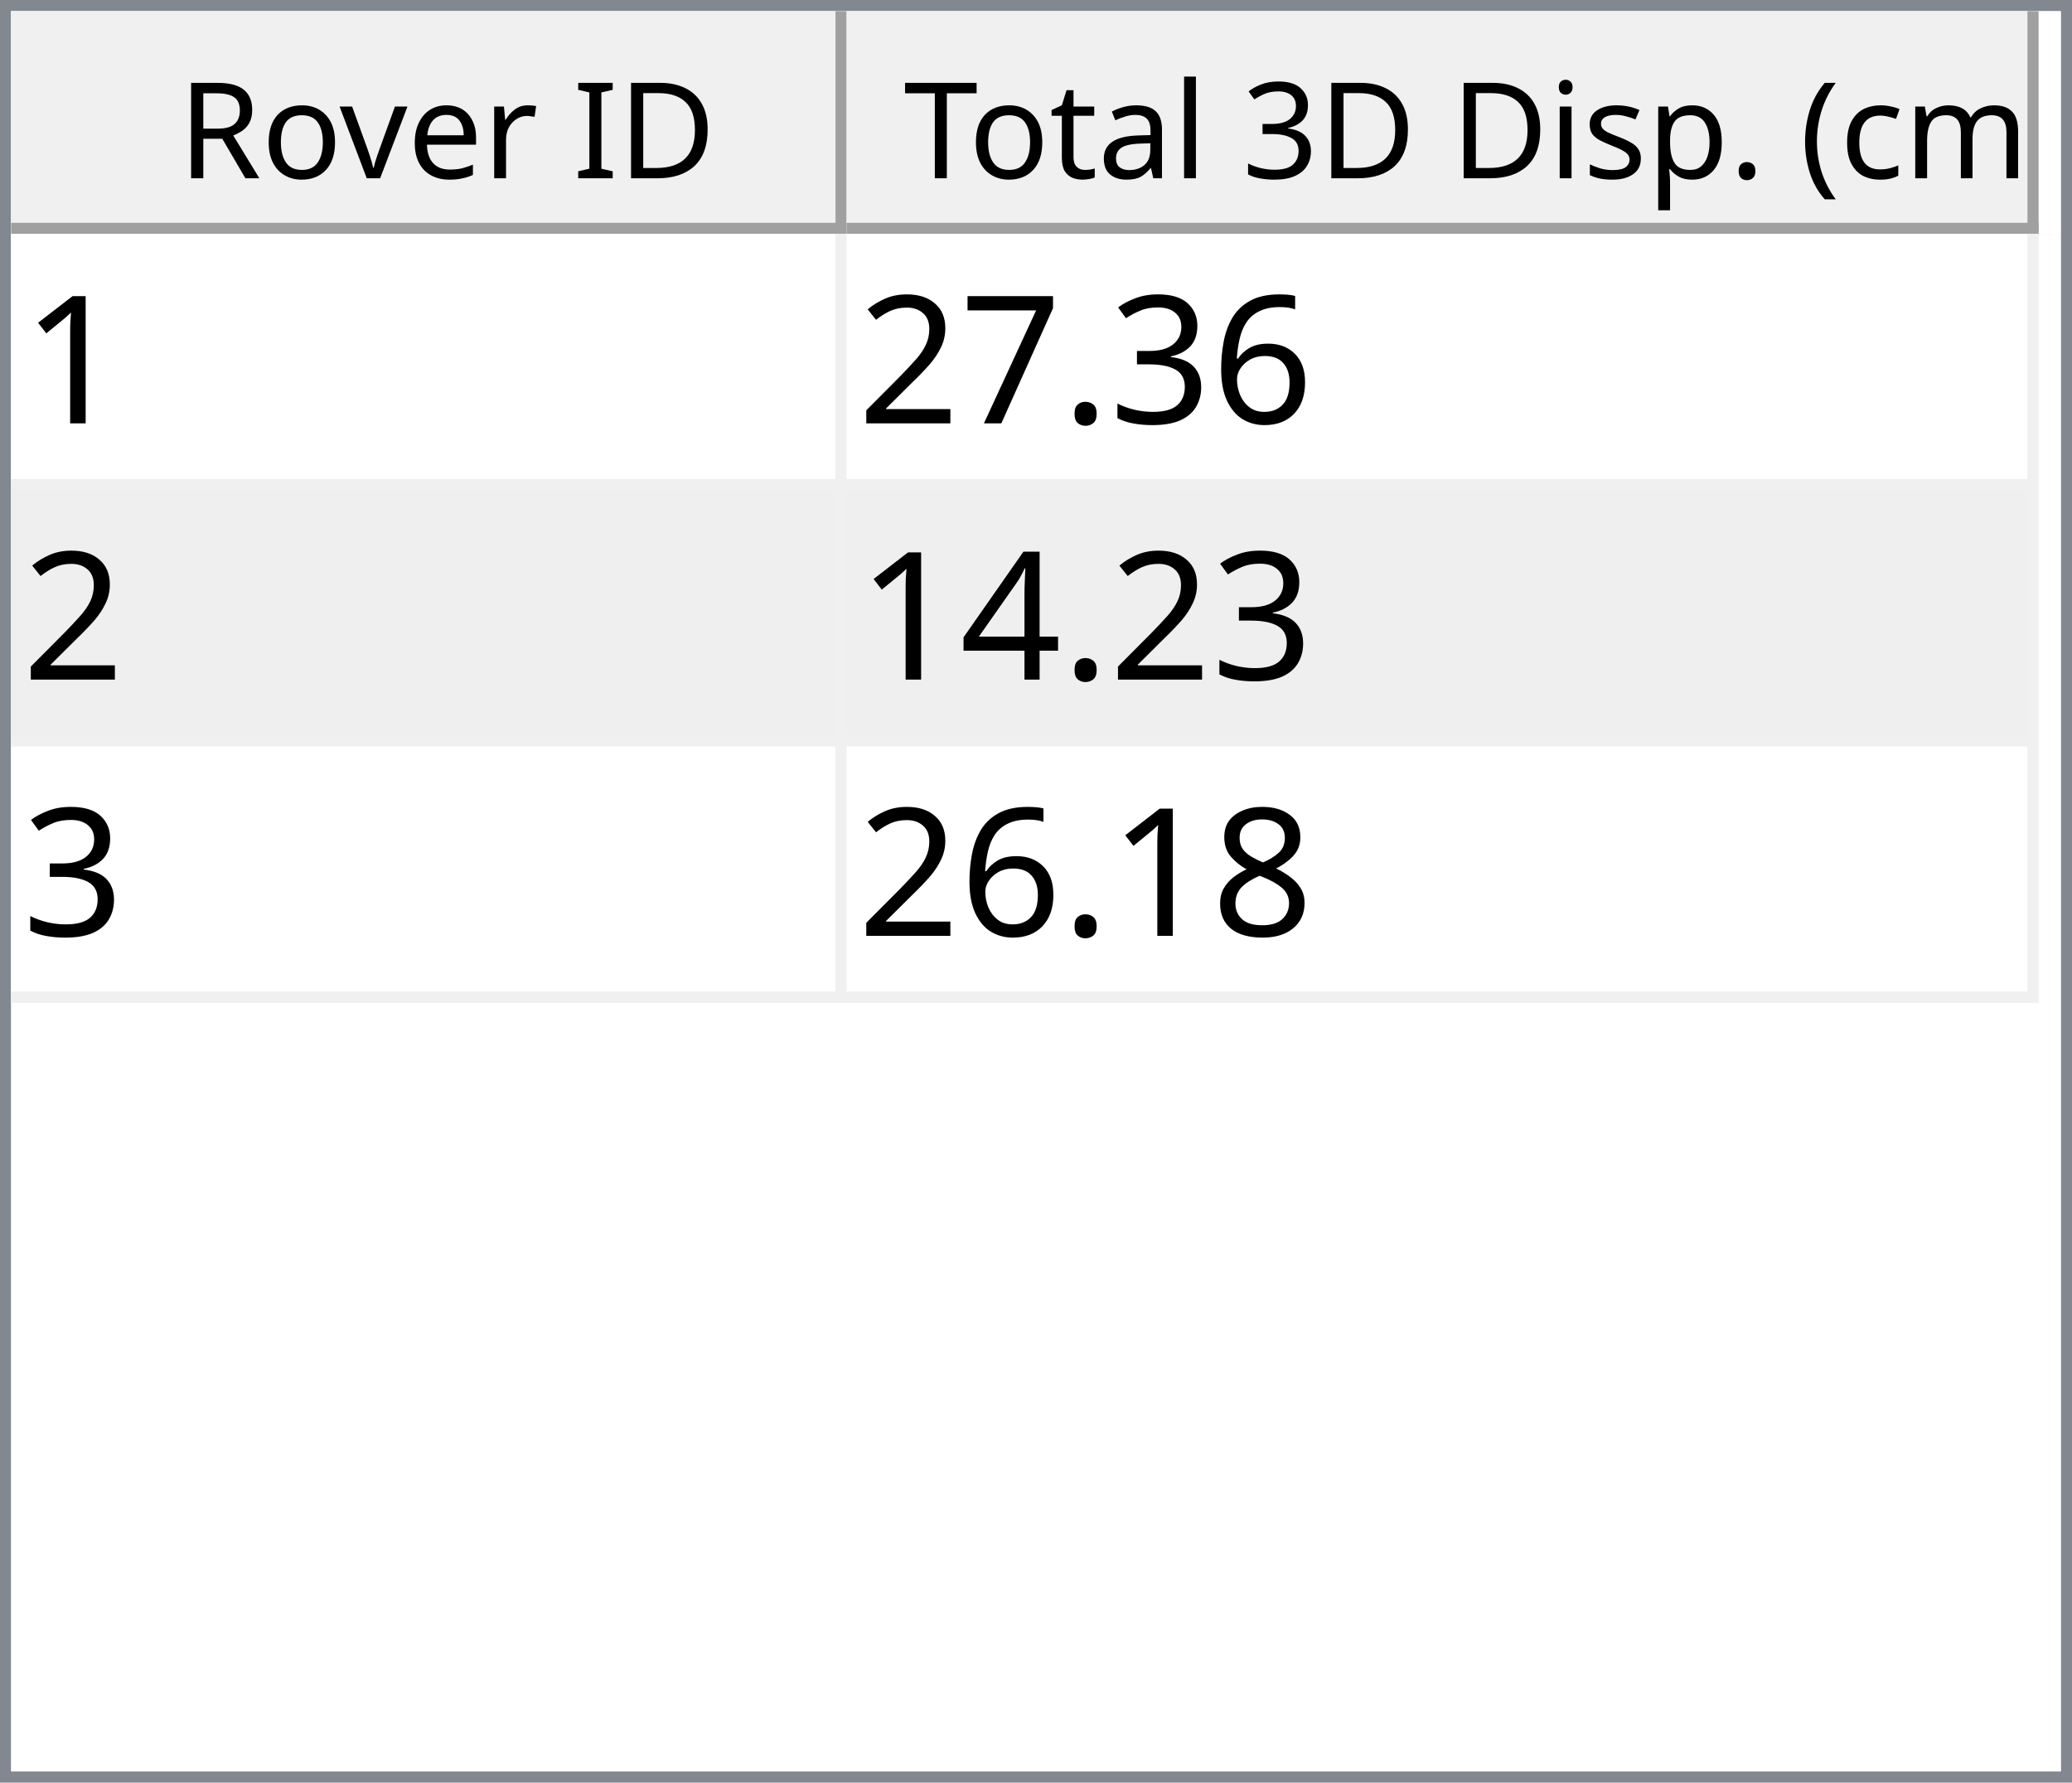
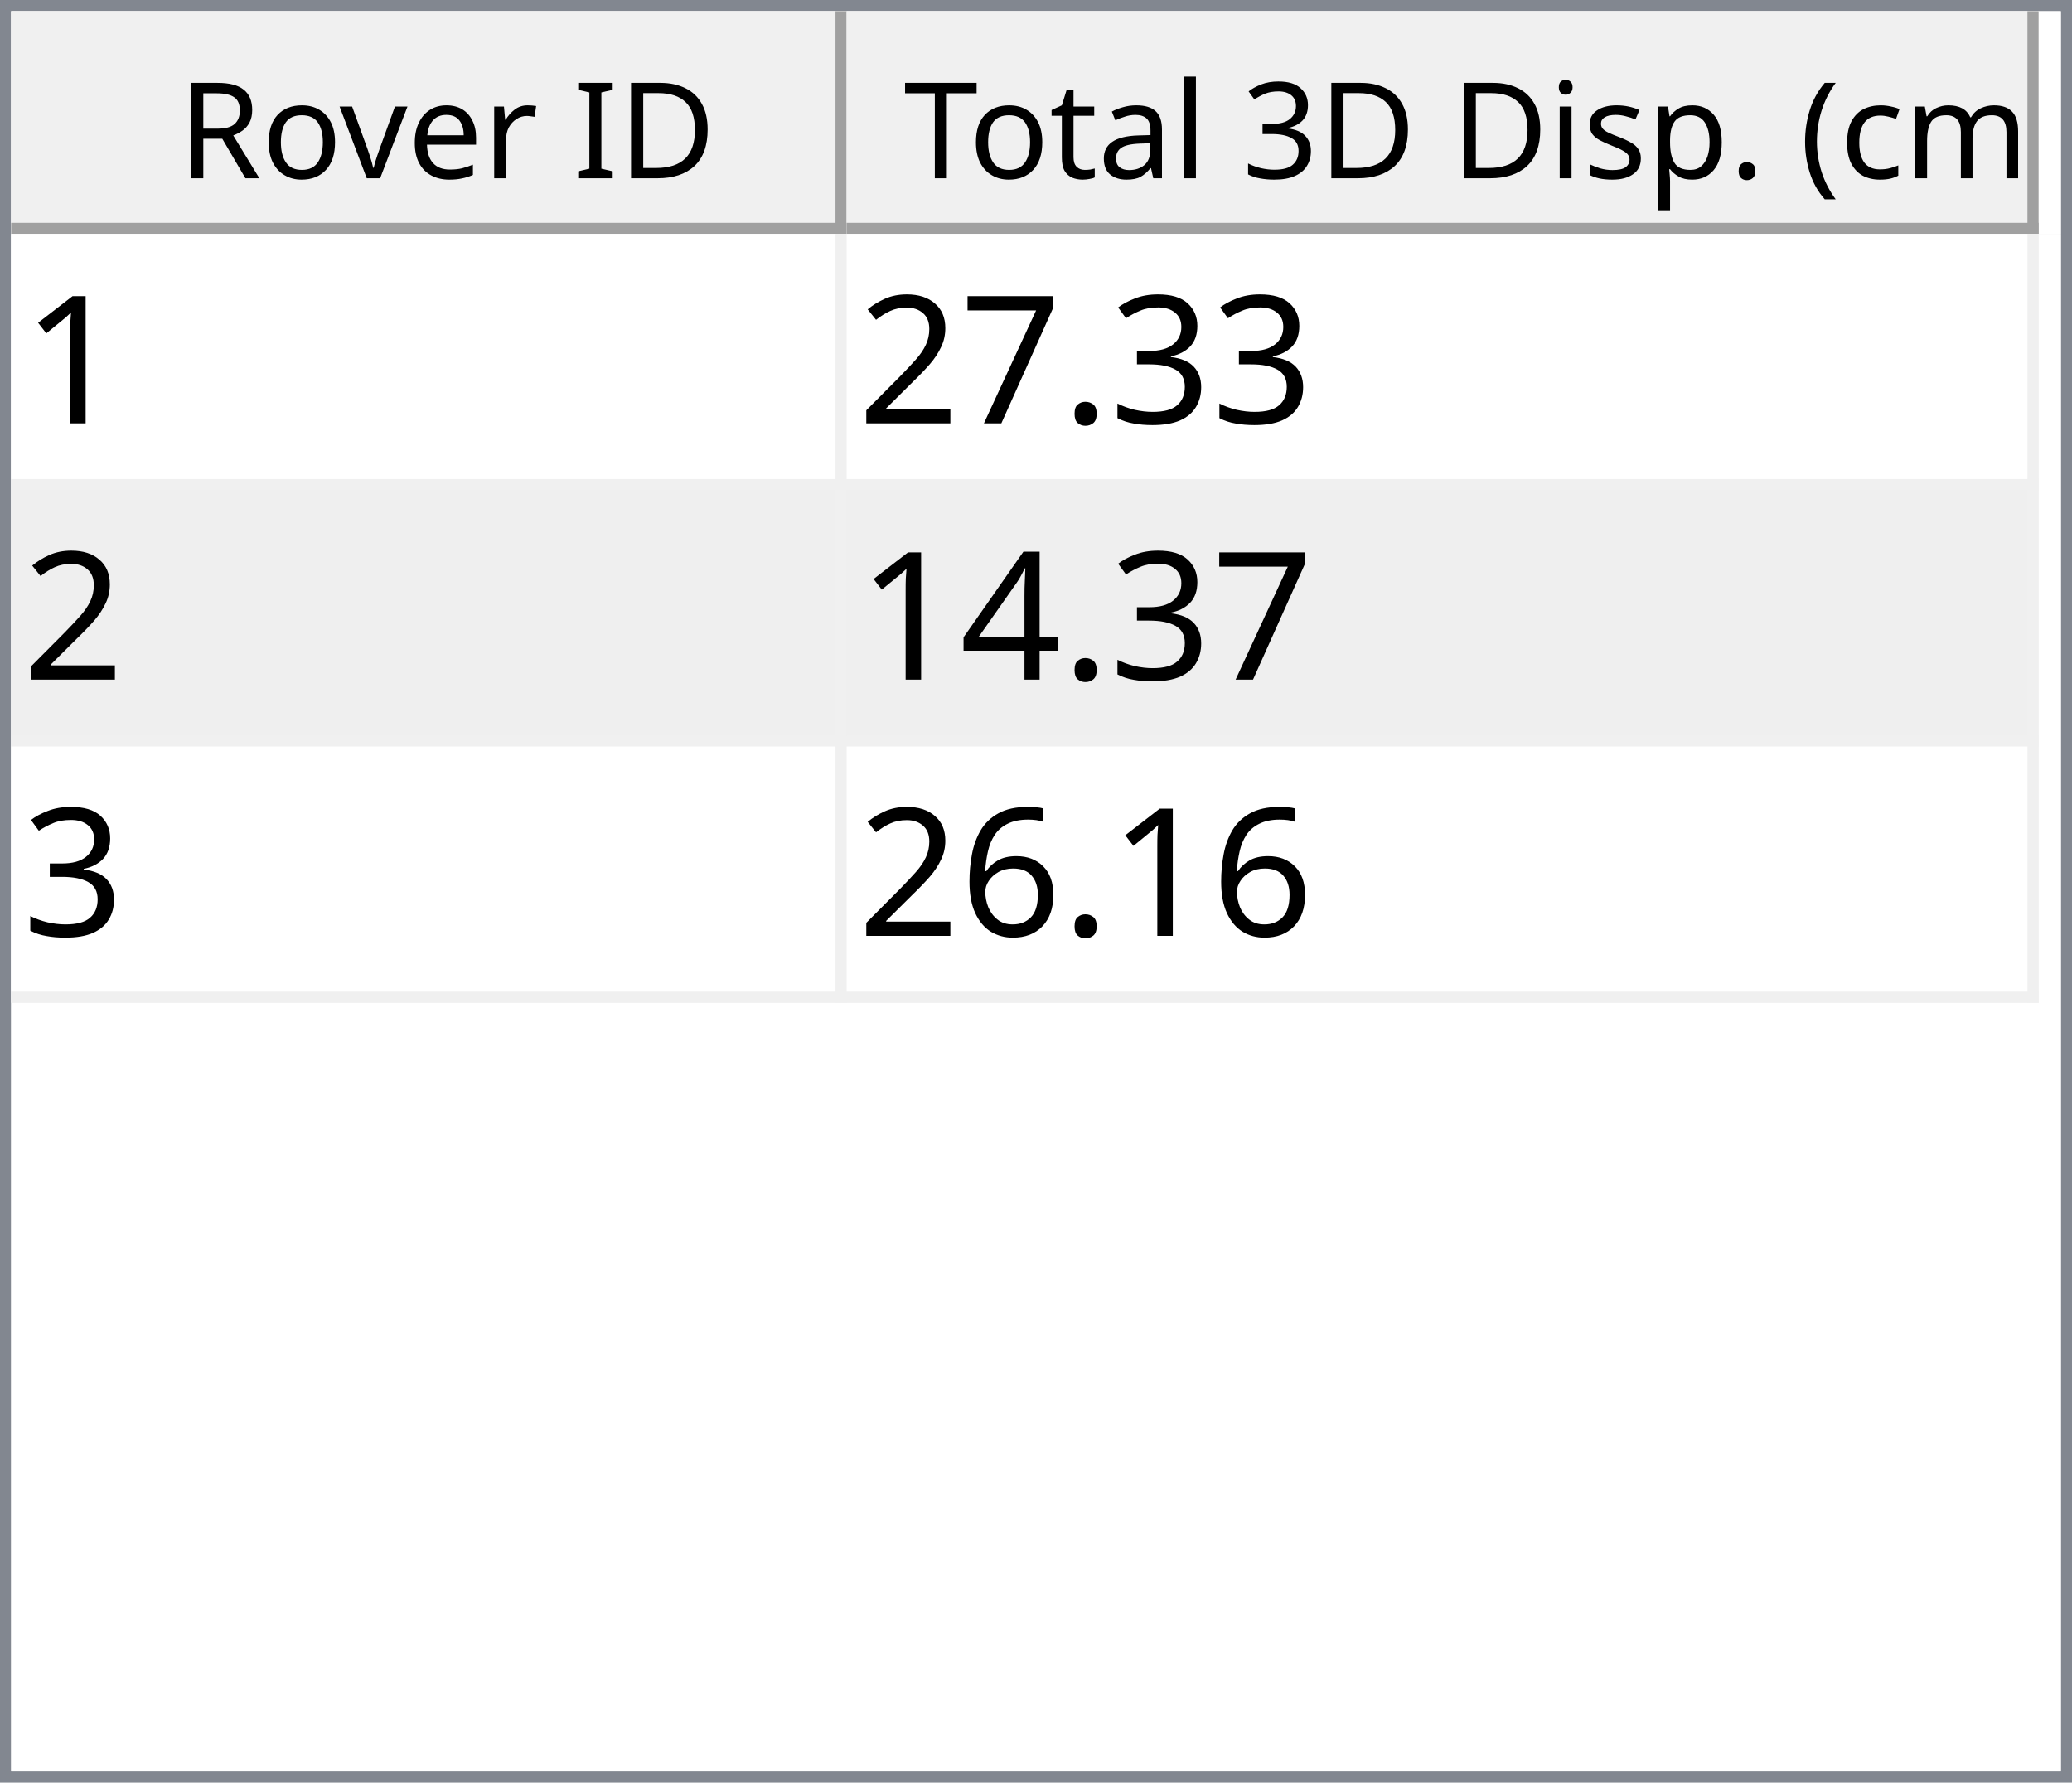
<svg xmlns="http://www.w3.org/2000/svg" style="fill-opacity:1; color-rendering:auto; color-interpolation:auto; text-rendering:auto; stroke:black; stroke-linecap:square; stroke-miterlimit:10; shape-rendering:auto; stroke-opacity:1; fill:black; stroke-dasharray:none; font-weight:normal; stroke-width:1; font-family:'Dialog'; font-style:normal; stroke-linejoin:miter; font-size:12px; stroke-dashoffset:0; image-rendering:auto;" width="186" height="160">
  <defs id="genericDefs" />
  <g>
    <defs id="defs1">
      <clipPath clipPathUnits="userSpaceOnUse" id="clipPath1">
        <path d="M0 0 L186 0 L186 160 L0 160 L0 0 Z" />
      </clipPath>
      <clipPath clipPathUnits="userSpaceOnUse" id="clipPath2">
        <path d="M0 0 L0 160 L186 160 L186 0 Z" />
      </clipPath>
      <clipPath clipPathUnits="userSpaceOnUse" id="clipPath3">
        <path d="M0 0 L0 20 L184 20 L184 0 Z" />
      </clipPath>
      <clipPath clipPathUnits="userSpaceOnUse" id="clipPath4">
        <path d="M0 0 L0 20 L75 20 L75 0 Z" />
      </clipPath>
      <clipPath clipPathUnits="userSpaceOnUse" id="clipPath5">
        <path d="M1 1 L1 19 L74 19 L74 1 Z" />
      </clipPath>
      <clipPath clipPathUnits="userSpaceOnUse" id="clipPath6">
        <path d="M0 0 L0 18 L73 18 L73 0 Z" />
      </clipPath>
      <clipPath clipPathUnits="userSpaceOnUse" id="clipPath7">
        <path d="M-0.5 -0.5 L-0.5 19.5 L74.5 19.5 L74.5 -0.5 Z" />
      </clipPath>
      <clipPath clipPathUnits="userSpaceOnUse" id="clipPath8">
        <path d="M0 0 L0 20 L107 20 L107 0 Z" />
      </clipPath>
      <clipPath clipPathUnits="userSpaceOnUse" id="clipPath9">
        <path d="M1 1 L1 19 L106 19 L106 1 Z" />
      </clipPath>
      <clipPath clipPathUnits="userSpaceOnUse" id="clipPath10">
        <path d="M0 0 L0 18 L105 18 L105 0 Z" />
      </clipPath>
      <clipPath clipPathUnits="userSpaceOnUse" id="clipPath11">
        <path d="M-0.5 -0.5 L-0.5 19.5 L106.5 19.5 L106.5 -0.5 Z" />
      </clipPath>
      <clipPath clipPathUnits="userSpaceOnUse" id="clipPath12">
        <path d="M0 0 L0 138 L184 138 L184 0 Z" />
      </clipPath>
      <clipPath clipPathUnits="userSpaceOnUse" id="clipPath13">
        <path d="M0 0 L0 69 L182 69 L182 0 Z" />
      </clipPath>
      <clipPath clipPathUnits="userSpaceOnUse" id="clipPath14">
        <path d="M-0.5 -0.5 L-0.5 68.5 L181.5 68.5 L181.5 -0.5 Z" />
      </clipPath>
      <clipPath clipPathUnits="userSpaceOnUse" id="clipPath15">
        <path d="M0 0 L0 22 L74 22 L74 0 Z" />
      </clipPath>
      <clipPath clipPathUnits="userSpaceOnUse" id="clipPath16">
        <path d="M0 0 L0 22 L106 22 L106 0 Z" />
      </clipPath>
      <font horiz-adv-x="64.551" id="font1">
        <font-face ascent="107.91" descent="25.098" units-per-em="100" style="font-style:normal; font-family:Segoe UI; font-weight:normal;" />
        <missing-glyph horiz-adv-x="64.551" d="M8.109 0 L8.109 68.266 L56.453 68.266 L56.453 0 L8.109 0 ZM15.328 7.234 L49.219 7.234 L49.219 61.031 L15.328 61.031 L15.328 7.234 Z" />
        <glyph unicode="D" horiz-adv-x="70.117" d="M9.188 0 L9.188 70.016 L28.516 70.016 Q65.531 70.016 65.531 35.891 Q65.531 19.672 55.25 9.836 Q44.969 0 27.734 0 L9.188 0 ZM17.391 62.594 L17.391 7.422 L27.828 7.422 Q41.609 7.422 49.273 14.797 Q56.938 22.172 56.938 35.688 Q56.938 62.594 28.328 62.594 L17.391 62.594 Z" />
        <glyph unicode="I" horiz-adv-x="26.611" d="M17.391 0 L9.188 0 L9.188 70.016 L17.391 70.016 L17.391 0 Z" />
        <glyph unicode=" " horiz-adv-x="27.393" d="" />
        <glyph unicode="r" horiz-adv-x="34.766" d="M34.188 41.891 Q32.078 43.5 28.125 43.5 Q23 43.5 19.555 38.672 Q16.109 33.844 16.109 25.484 L16.109 0 L8.109 0 L8.109 50 L16.109 50 L16.109 39.703 L16.312 39.703 Q18.016 44.969 21.531 47.922 Q25.047 50.875 29.391 50.875 Q32.516 50.875 34.188 50.203 L34.188 41.891 Z" />
        <glyph unicode="e" horiz-adv-x="52.295" d="M48.297 23 L12.984 23 Q13.188 14.656 17.484 10.109 Q21.781 5.562 29.297 5.562 Q37.75 5.562 44.828 11.141 L44.828 3.609 Q38.234 -1.172 27.391 -1.172 Q16.797 -1.172 10.742 5.641 Q4.688 12.453 4.688 24.812 Q4.688 36.469 11.305 43.82 Q17.922 51.172 27.734 51.172 Q37.547 51.172 42.922 44.828 Q48.297 38.484 48.297 27.203 L48.297 23 ZM40.094 29.781 Q40.047 36.719 36.75 40.578 Q33.453 44.438 27.594 44.438 Q21.922 44.438 17.969 40.383 Q14.016 36.328 13.094 29.781 L40.094 29.781 Z" />
        <glyph unicode="v" horiz-adv-x="47.9" d="M47.406 50 L27.484 0 L19.625 0 L0.688 50 L9.469 50 L22.172 13.672 Q23.578 9.672 23.922 6.688 L24.125 6.688 Q24.609 10.453 25.688 13.484 L38.969 50 L47.406 50 Z" />
        <glyph unicode="o" horiz-adv-x="58.594" d="M29 -1.172 Q17.922 -1.172 11.305 5.836 Q4.688 12.844 4.688 24.422 Q4.688 37.016 11.57 44.094 Q18.453 51.172 30.172 51.172 Q41.359 51.172 47.633 44.289 Q53.906 37.406 53.906 25.203 Q53.906 13.234 47.141 6.031 Q40.375 -1.172 29 -1.172 ZM29.594 44.438 Q21.875 44.438 17.383 39.188 Q12.891 33.938 12.891 24.703 Q12.891 15.828 17.43 10.695 Q21.969 5.562 29.594 5.562 Q37.359 5.562 41.531 10.594 Q45.703 15.625 45.703 24.906 Q45.703 34.281 41.531 39.359 Q37.359 44.438 29.594 44.438 Z" />
        <glyph unicode="R" horiz-adv-x="59.814" d="M59.375 0 L49.609 0 L37.891 19.625 Q36.281 22.359 34.766 24.289 Q33.25 26.219 31.664 27.438 Q30.078 28.656 28.25 29.219 Q26.422 29.781 24.125 29.781 L17.391 29.781 L17.391 0 L9.188 0 L9.188 70.016 L30.078 70.016 Q34.672 70.016 38.555 68.867 Q42.438 67.719 45.289 65.375 Q48.141 63.031 49.758 59.547 Q51.375 56.062 51.375 51.375 Q51.375 47.703 50.273 44.656 Q49.172 41.609 47.148 39.211 Q45.125 36.812 42.266 35.133 Q39.406 33.453 35.844 32.516 L35.844 32.328 Q37.594 31.547 38.891 30.547 Q40.188 29.547 41.359 28.18 Q42.531 26.812 43.68 25.078 Q44.828 23.344 46.234 21.047 L59.375 0 ZM17.391 62.594 L17.391 37.203 L28.516 37.203 Q31.594 37.203 34.203 38.133 Q36.812 39.062 38.719 40.797 Q40.625 42.531 41.703 45.047 Q42.781 47.562 42.781 50.688 Q42.781 56.297 39.141 59.445 Q35.5 62.594 28.609 62.594 L17.391 62.594 Z" />
        <glyph unicode=")" horiz-adv-x="30.176" d="M8.297 -15.922 L1.172 -15.922 Q16.406 2.344 16.406 26.812 Q16.406 51.469 1.078 70.016 L8.297 70.016 Q23.531 52.156 23.531 26.703 Q23.531 1.375 8.297 -15.922 Z" />
        <glyph unicode="m" horiz-adv-x="86.133" d="M79.109 0 L71.094 0 L71.094 28.719 Q71.094 37.016 68.531 40.727 Q65.969 44.438 59.906 44.438 Q54.781 44.438 51.195 39.75 Q47.609 35.062 47.609 28.516 L47.609 0 L39.594 0 L39.594 29.688 Q39.594 44.438 28.219 44.438 Q22.953 44.438 19.531 40.016 Q16.109 35.594 16.109 28.516 L16.109 0 L8.109 0 L8.109 50 L16.109 50 L16.109 42.094 L16.312 42.094 Q21.625 51.172 31.844 51.172 Q36.969 51.172 40.773 48.312 Q44.578 45.453 46 40.828 Q51.562 51.172 62.594 51.172 Q79.109 51.172 79.109 30.812 L79.109 0 Z" />
        <glyph unicode="c" horiz-adv-x="46.191" d="M42.188 2.297 Q36.422 -1.172 28.516 -1.172 Q17.828 -1.172 11.258 5.789 Q4.688 12.75 4.688 23.828 Q4.688 36.188 11.766 43.68 Q18.844 51.172 30.672 51.172 Q37.25 51.172 42.281 48.734 L42.281 40.531 Q36.719 44.438 30.375 44.438 Q22.703 44.438 17.797 38.945 Q12.891 33.453 12.891 24.516 Q12.891 15.719 17.508 10.641 Q22.125 5.562 29.891 5.562 Q36.422 5.562 42.188 9.906 L42.188 2.297 Z" />
        <glyph unicode="(" horiz-adv-x="30.176" d="M29.109 -15.922 L21.969 -15.922 Q6.844 1.375 6.844 26.703 Q6.844 52.156 21.969 70.016 L29.203 70.016 Q13.875 51.469 13.875 26.812 Q13.875 2.344 29.109 -15.922 Z" />
        <glyph unicode="." horiz-adv-x="21.68" d="M10.891 -1.078 Q8.641 -1.078 7.055 0.539 Q5.469 2.156 5.469 4.391 Q5.469 6.641 7.055 8.273 Q8.641 9.906 10.891 9.906 Q13.188 9.906 14.797 8.273 Q16.406 6.641 16.406 4.391 Q16.406 2.156 14.797 0.539 Q13.188 -1.078 10.891 -1.078 Z" />
        <glyph unicode="p" horiz-adv-x="58.789" d="M16.312 7.234 L16.109 7.234 L16.109 -23 L8.109 -23 L8.109 50 L16.109 50 L16.109 41.219 L16.312 41.219 Q22.219 51.172 33.594 51.172 Q43.266 51.172 48.688 44.461 Q54.109 37.75 54.109 26.469 Q54.109 13.922 48 6.375 Q41.891 -1.172 31.297 -1.172 Q21.578 -1.172 16.312 7.234 ZM16.109 27.391 L16.109 20.406 Q16.109 14.203 20.141 9.883 Q24.172 5.562 30.375 5.562 Q37.641 5.562 41.773 11.133 Q45.906 16.703 45.906 26.609 Q45.906 34.969 42.047 39.703 Q38.188 44.438 31.594 44.438 Q24.609 44.438 20.359 39.578 Q16.109 34.719 16.109 27.391 Z" />
        <glyph unicode="s" horiz-adv-x="42.432" d="M5.078 1.812 L5.078 10.406 Q11.625 5.562 19.484 5.562 Q30.031 5.562 30.031 12.594 Q30.031 14.594 29.125 15.992 Q28.219 17.391 26.68 18.461 Q25.141 19.531 23.07 20.383 Q21 21.234 18.609 22.172 Q15.281 23.484 12.766 24.828 Q10.25 26.172 8.57 27.859 Q6.891 29.547 6.031 31.695 Q5.172 33.844 5.172 36.719 Q5.172 40.234 6.789 42.945 Q8.406 45.656 11.086 47.484 Q13.766 49.312 17.211 50.242 Q20.656 51.172 24.312 51.172 Q30.812 51.172 35.938 48.922 L35.938 40.828 Q30.422 44.438 23.25 44.438 Q21 44.438 19.195 43.922 Q17.391 43.406 16.094 42.477 Q14.797 41.547 14.086 40.258 Q13.375 38.969 13.375 37.406 Q13.375 35.453 14.086 34.133 Q14.797 32.812 16.164 31.789 Q17.531 30.766 19.484 29.938 Q21.438 29.109 23.922 28.125 Q27.25 26.859 29.883 25.516 Q32.516 24.172 34.375 22.484 Q36.234 20.797 37.234 18.602 Q38.234 16.406 38.234 13.375 Q38.234 9.672 36.602 6.938 Q34.969 4.203 32.234 2.398 Q29.5 0.594 25.93 -0.289 Q22.359 -1.172 18.453 -1.172 Q10.75 -1.172 5.078 1.812 Z" />
        <glyph unicode="i" horiz-adv-x="24.219" d="M12.203 62.703 Q10.062 62.703 8.547 64.164 Q7.031 65.625 7.031 67.875 Q7.031 70.125 8.547 71.609 Q10.062 73.094 12.203 73.094 Q14.406 73.094 15.945 71.609 Q17.484 70.125 17.484 67.875 Q17.484 65.719 15.945 64.211 Q14.406 62.703 12.203 62.703 ZM16.109 0 L8.109 0 L8.109 50 L16.109 50 L16.109 0 Z" />
        <glyph unicode="3" horiz-adv-x="53.906" d="M46.531 19.828 Q46.531 15.094 44.75 11.211 Q42.969 7.328 39.719 4.57 Q36.469 1.812 31.93 0.297 Q27.391 -1.219 21.922 -1.219 Q11.922 -1.219 6 2.594 L6 11.188 Q13.094 5.609 22.219 5.609 Q25.875 5.609 28.828 6.539 Q31.781 7.469 33.906 9.227 Q36.031 10.984 37.18 13.477 Q38.328 15.969 38.328 19.094 Q38.328 32.812 18.797 32.812 L12.984 32.812 L12.984 39.594 L18.5 39.594 Q35.797 39.594 35.797 52.484 Q35.797 64.406 22.609 64.406 Q15.188 64.406 8.688 59.422 L8.688 67.188 Q15.375 71.188 24.609 71.188 Q29 71.188 32.57 69.969 Q36.141 68.75 38.68 66.555 Q41.219 64.359 42.609 61.281 Q44 58.203 44 54.5 Q44 40.672 30.031 36.719 L30.031 36.531 Q33.594 36.141 36.625 34.797 Q39.656 33.453 41.852 31.305 Q44.047 29.156 45.289 26.25 Q46.531 23.344 46.531 19.828 Z" />
        <glyph unicode="l" horiz-adv-x="24.219" d="M16.109 0 L8.109 0 L8.109 74.031 L16.109 74.031 L16.109 0 Z" />
        <glyph unicode="a" horiz-adv-x="50.879" d="M43.891 0 L35.891 0 L35.891 7.812 L35.688 7.812 Q30.469 -1.172 20.312 -1.172 Q12.844 -1.172 8.617 2.781 Q4.391 6.734 4.391 13.281 Q4.391 27.297 20.906 29.594 L35.891 31.688 Q35.891 44.438 25.594 44.438 Q16.547 44.438 9.281 38.281 L9.281 46.484 Q16.656 51.172 26.266 51.172 Q43.891 51.172 43.891 32.516 L43.891 0 ZM35.891 25.297 L23.828 23.641 Q18.266 22.859 15.43 20.875 Q12.594 18.891 12.594 13.875 Q12.594 10.203 15.211 7.883 Q17.828 5.562 22.172 5.562 Q28.125 5.562 32.008 9.742 Q35.891 13.922 35.891 20.312 L35.891 25.297 Z" />
        <glyph unicode="t" horiz-adv-x="33.887" d="M31.297 0.484 Q28.469 -1.078 23.828 -1.078 Q10.688 -1.078 10.688 13.578 L10.688 43.172 L2.094 43.172 L2.094 50 L10.688 50 L10.688 62.203 L18.703 64.797 L18.703 50 L31.297 50 L31.297 43.172 L18.703 43.172 L18.703 14.984 Q18.703 9.969 20.414 7.82 Q22.125 5.672 26.078 5.672 Q29.109 5.672 31.297 7.328 L31.297 0.484 Z" />
        <glyph unicode="T" horiz-adv-x="52.393" d="M50.594 62.594 L30.375 62.594 L30.375 0 L22.172 0 L22.172 62.594 L2 62.594 L2 70.016 L50.594 70.016 L50.594 62.594 Z" />
      </font>
      <font horiz-adv-x="75.0" id="font2">
        <font-face ascent="100.537" descent="21.973" units-per-em="100" style="font-style:normal; font-family:sans-serif; font-weight:normal;" />
        <missing-glyph horiz-adv-x="75.0" d="M12.5 0 L12.5 62.5 L62.5 62.5 L62.5 0 L12.5 0 ZM14.062 1.562 L60.938 1.562 L60.938 60.938 L14.062 60.938 L14.062 1.562 Z" />
        <glyph unicode="1" horiz-adv-x="55.615" d="M37.25 0 L28.469 0 L28.469 56 Q25.297 52.984 20.141 49.953 Q14.984 46.922 10.891 45.406 L10.891 53.906 Q18.266 57.375 23.781 62.305 Q29.297 67.234 31.594 71.875 L37.25 71.875 L37.25 0 Z" />
-         <glyph unicode="6" horiz-adv-x="55.615" d="M49.75 54.047 L41.016 53.375 Q39.844 58.547 37.703 60.891 Q34.125 64.656 28.906 64.656 Q24.703 64.656 21.531 62.312 Q17.391 59.281 14.992 53.469 Q12.594 47.656 12.5 36.922 Q15.672 41.75 20.266 44.094 Q24.859 46.438 29.891 46.438 Q38.672 46.438 44.852 39.969 Q51.031 33.5 51.031 23.25 Q51.031 16.5 48.125 10.719 Q45.219 4.938 40.141 1.859 Q35.062 -1.219 28.609 -1.219 Q17.625 -1.219 10.695 6.859 Q3.766 14.938 3.766 33.5 Q3.766 54.25 11.422 63.672 Q18.109 71.875 29.438 71.875 Q37.891 71.875 43.289 67.141 Q48.688 62.406 49.75 54.047 ZM13.875 23.188 Q13.875 18.656 15.797 14.508 Q17.719 10.359 21.188 8.18 Q24.656 6 28.469 6 Q34.031 6 38.039 10.492 Q42.047 14.984 42.047 22.703 Q42.047 30.125 38.086 34.398 Q34.125 38.672 28.125 38.672 Q22.172 38.672 18.023 34.398 Q13.875 30.125 13.875 23.188 Z" />
        <glyph unicode="3" horiz-adv-x="55.615" d="M4.203 18.891 L12.984 20.062 Q14.5 12.594 18.141 9.297 Q21.781 6 27 6 Q33.203 6 37.477 10.297 Q41.75 14.594 41.75 20.953 Q41.75 27 37.797 30.93 Q33.844 34.859 27.734 34.859 Q25.25 34.859 21.531 33.891 L22.516 41.609 Q23.391 41.5 23.922 41.5 Q29.547 41.5 34.039 44.43 Q38.531 47.359 38.531 53.469 Q38.531 58.297 35.258 61.477 Q31.984 64.656 26.812 64.656 Q21.688 64.656 18.266 61.43 Q14.844 58.203 13.875 51.766 L5.078 53.328 Q6.688 62.156 12.398 67.016 Q18.109 71.875 26.609 71.875 Q32.469 71.875 37.398 69.359 Q42.328 66.844 44.945 62.5 Q47.562 58.156 47.562 53.266 Q47.562 48.641 45.07 44.828 Q42.578 41.016 37.703 38.766 Q44.047 37.312 47.562 32.695 Q51.078 28.078 51.078 21.141 Q51.078 11.766 44.242 5.25 Q37.406 -1.266 26.953 -1.266 Q17.531 -1.266 11.305 4.352 Q5.078 9.969 4.203 18.891 Z" />
        <glyph unicode="." horiz-adv-x="27.783" d="M9.078 0 L9.078 10.016 L19.094 10.016 L19.094 0 L9.078 0 Z" />
        <glyph unicode="7" horiz-adv-x="55.615" d="M4.734 62.203 L4.734 70.656 L51.078 70.656 L51.078 63.812 Q44.234 56.547 37.523 44.484 Q30.812 32.422 27.156 19.672 Q24.516 10.688 23.781 0 L14.75 0 Q14.891 8.453 18.062 20.414 Q21.234 32.375 27.172 43.484 Q33.109 54.594 39.797 62.203 L4.734 62.203 Z" />
        <glyph unicode="2" horiz-adv-x="55.615" d="M50.344 8.453 L50.344 0 L3.031 0 Q2.938 3.172 4.047 6.109 Q5.859 10.938 9.836 15.625 Q13.812 20.312 21.344 26.469 Q33.016 36.031 37.117 41.625 Q41.219 47.219 41.219 52.203 Q41.219 57.422 37.477 61.008 Q33.734 64.594 27.734 64.594 Q21.391 64.594 17.578 60.789 Q13.766 56.984 13.719 50.25 L4.688 51.172 Q5.609 61.281 11.664 66.578 Q17.719 71.875 27.938 71.875 Q38.234 71.875 44.242 66.164 Q50.25 60.453 50.25 52 Q50.25 47.703 48.492 43.555 Q46.734 39.406 42.656 34.812 Q38.578 30.219 29.109 22.219 Q21.188 15.578 18.945 13.211 Q16.703 10.844 15.234 8.453 L50.344 8.453 Z" />
        <glyph unicode="4" horiz-adv-x="55.615" d="M32.328 0 L32.328 17.141 L1.266 17.141 L1.266 25.203 L33.938 71.578 L41.109 71.578 L41.109 25.203 L50.781 25.203 L50.781 17.141 L41.109 17.141 L41.109 0 L32.328 0 ZM32.328 25.203 L32.328 57.469 L9.906 25.203 L32.328 25.203 Z" />
-         <glyph unicode="8" horiz-adv-x="55.615" d="M17.672 38.812 Q12.203 40.828 9.57 44.539 Q6.938 48.25 6.938 53.422 Q6.938 61.234 12.555 66.555 Q18.172 71.875 27.484 71.875 Q36.859 71.875 42.578 66.43 Q48.297 60.984 48.297 53.172 Q48.297 48.188 45.68 44.508 Q43.062 40.828 37.75 38.812 Q44.344 36.672 47.781 31.883 Q51.219 27.094 51.219 20.453 Q51.219 11.281 44.727 5.031 Q38.234 -1.219 27.641 -1.219 Q17.047 -1.219 10.547 5.055 Q4.047 11.328 4.047 20.703 Q4.047 27.688 7.594 32.398 Q11.141 37.109 17.672 38.812 ZM15.922 53.719 Q15.922 48.641 19.195 45.414 Q22.469 42.188 27.688 42.188 Q32.766 42.188 36.016 45.383 Q39.266 48.578 39.266 53.219 Q39.266 58.062 35.914 61.359 Q32.562 64.656 27.594 64.656 Q22.562 64.656 19.242 61.43 Q15.922 58.203 15.922 53.719 ZM13.094 20.656 Q13.094 16.891 14.875 13.375 Q16.656 9.859 20.172 7.93 Q23.688 6 27.734 6 Q34.031 6 38.133 10.055 Q42.234 14.109 42.234 20.359 Q42.234 26.703 38.016 30.859 Q33.797 35.016 27.438 35.016 Q21.234 35.016 17.164 30.914 Q13.094 26.812 13.094 20.656 Z" />
+         <glyph unicode="6" horiz-adv-x="55.615" d="M49.75 54.047 L41.016 53.375 Q39.844 58.547 37.703 60.891 Q34.125 64.656 28.906 64.656 Q24.703 64.656 21.531 62.312 Q17.391 59.281 14.992 53.469 Q12.594 47.656 12.5 36.922 Q15.672 41.75 20.266 44.094 Q24.859 46.438 29.891 46.438 Q38.672 46.438 44.852 39.969 Q51.031 33.5 51.031 23.25 Q51.031 16.5 48.125 10.719 Q45.219 4.938 40.141 1.859 Q35.062 -1.219 28.609 -1.219 Q17.625 -1.219 10.695 6.859 Q3.766 14.938 3.766 33.5 Q3.766 54.25 11.422 63.672 Q18.109 71.875 29.438 71.875 Q37.891 71.875 43.289 67.141 Q48.688 62.406 49.75 54.047 ZM13.875 23.188 Q13.875 18.656 15.797 14.508 Q17.719 10.359 21.188 8.18 Q24.656 6 28.469 6 Q34.031 6 38.039 10.492 Q42.047 14.984 42.047 22.703 Q42.047 30.125 38.086 34.398 Q34.125 38.672 28.125 38.672 Q22.172 38.672 18.023 34.398 Q13.875 30.125 13.875 23.188 Z" />
      </font>
    </defs>
    <g style="fill:white; stroke:white;">
      <rect x="0" y="0" width="186" style="clip-path:url(#clipPath1); stroke:none;" height="160" />
    </g>
    <g style="fill:white; text-rendering:optimizeSpeed; color-rendering:optimizeSpeed; image-rendering:optimizeSpeed; shape-rendering:crispEdges; stroke:white; color-interpolation:sRGB;">
      <rect x="0" width="186" height="160" y="0" style="stroke:none;" />
      <path style="stroke:none;" d="M0 160 L186 160 L186 0 L0 0 Z" />
    </g>
    <g style="fill:rgb(240,240,240); font-family:'Segoe UI'; stroke:rgb(240,240,240);">
      <rect x="0" y="0" width="186" style="clip-path:url(#clipPath2); stroke:none;" height="160" />
    </g>
    <g style="fill:rgb(130,135,144); font-family:'Segoe UI'; stroke:rgb(130,135,144);">
      <path d="M0 0 L186 0 L186 160 L0 160 L0 0 ZM1 1 L185 1 L185 159 L1 159 L1 1 Z" style="fill-rule:evenodd; clip-path:url(#clipPath2); stroke:none;" />
    </g>
    <g style="fill:white; font-family:'Segoe UI'; stroke:white;" transform="translate(1,1)">
      <rect x="0" y="0" width="184" style="clip-path:url(#clipPath3); stroke:none;" height="20" />
    </g>
    <g style="fill:rgb(240,240,240); font-family:'Segoe UI'; stroke:rgb(240,240,240);" transform="translate(1,1)">
      <rect x="0" y="0" width="75" style="clip-path:url(#clipPath4); stroke:none;" height="20" />
    </g>
    <g style="font-family:'Segoe UI';" transform="translate(2,2)">
      <text x="14" xml:space="preserve" y="14" style="clip-path:url(#clipPath6); stroke:none;">Rover ID</text>
    </g>
    <g style="fill:rgb(160,160,160); font-family:'Segoe UI'; stroke:rgb(160,160,160); stroke-linejoin:bevel;" transform="translate(1.5,1.5)">
      <line x1="74" x2="74" y1="0" style="fill:none; clip-path:url(#clipPath7);" y2="19" />
    </g>
    <g style="fill:rgb(160,160,160); font-family:'Segoe UI'; stroke:rgb(160,160,160); stroke-linejoin:bevel;" transform="matrix(1,0,0,1,1,1) translate(0.5,0.5)">
      <line x1="0" x2="74" y1="19" style="fill:none; clip-path:url(#clipPath7);" y2="19" />
    </g>
    <g style="fill:rgb(240,240,240); font-family:'Segoe UI'; stroke:rgb(240,240,240);" transform="translate(76,1)">
      <rect x="0" y="0" width="107" style="clip-path:url(#clipPath8); stroke:none;" height="20" />
    </g>
    <g style="font-family:'Segoe UI';" transform="translate(77,2)">
      <text x="1" xml:space="preserve" y="14" style="clip-path:url(#clipPath10); stroke:none;"> Total 3D Disp. (cm)</text>
    </g>
    <g style="fill:rgb(160,160,160); font-family:'Segoe UI'; stroke:rgb(160,160,160); stroke-linejoin:bevel;" transform="translate(76.5,1.5)">
      <line x1="106" x2="106" y1="0" style="fill:none; clip-path:url(#clipPath11);" y2="19" />
    </g>
    <g style="fill:rgb(160,160,160); font-family:'Segoe UI'; stroke:rgb(160,160,160); stroke-linejoin:bevel;" transform="matrix(1,0,0,1,76,1) translate(0.5,0.5)">
      <line x1="0" x2="106" y1="19" style="fill:none; clip-path:url(#clipPath11);" y2="19" />
    </g>
    <g style="fill:white; font-family:'Segoe UI'; stroke:white;" transform="translate(1,21)">
      <rect x="0" y="0" width="184" style="clip-path:url(#clipPath12); stroke:none;" height="138" />
    </g>
    <g style="fill:rgb(240,240,240); font-size:16px; font-family:sans-serif; stroke:rgb(240,240,240);" transform="translate(1,21)">
      <rect x="0" y="0" width="182" style="clip-path:url(#clipPath13); stroke:none;" height="69" />
      <line transform="translate(0.5,0.5)" x1="0" x2="181" y1="22" style="clip-path:url(#clipPath14); fill:none; stroke-linejoin:bevel;" y2="22" />
    </g>
    <g transform="matrix(1,0,0,1,1,21) translate(0.5,0.5)" style="fill:rgb(240,240,240); font-size:16px; font-family:sans-serif; stroke:rgb(240,240,240); stroke-linejoin:bevel;">
      <line x1="0" x2="181" y1="45" style="fill:none; clip-path:url(#clipPath14);" y2="45" />
    </g>
    <g transform="matrix(1,0,0,1,1,21) translate(0.5,0.5)" style="fill:rgb(240,240,240); font-size:16px; font-family:sans-serif; stroke:rgb(240,240,240); stroke-linejoin:bevel;">
      <line x1="0" x2="181" y1="68" style="fill:none; clip-path:url(#clipPath14);" y2="68" />
    </g>
    <g transform="matrix(1,0,0,1,1,21) translate(0.5,0.5)" style="fill:rgb(240,240,240); font-size:16px; font-family:sans-serif; stroke:rgb(240,240,240); stroke-linejoin:bevel;">
      <line x1="74" x2="74" y1="0" style="fill:none; clip-path:url(#clipPath14);" y2="68" />
    </g>
    <g transform="matrix(1,0,0,1,1,21) translate(0.5,0.5)" style="fill:rgb(240,240,240); font-size:16px; font-family:sans-serif; stroke:rgb(240,240,240); stroke-linejoin:bevel;">
      <line x1="181" x2="181" y1="0" style="fill:none; clip-path:url(#clipPath14);" y2="68" />
    </g>
    <g style="fill:white; font-size:16px; font-family:sans-serif; stroke:white;" transform="matrix(1,0,0,1,1,21)">
      <rect x="0" y="0" width="74" style="clip-path:url(#clipPath15); stroke:none;" height="22" />
      <text x="1" y="17" style="fill:black; clip-path:url(#clipPath15); stroke:none;" xml:space="preserve">1</text>
    </g>
    <g style="fill:white; font-size:16px; font-family:sans-serif; stroke:white;" transform="matrix(1,0,0,1,1,21) translate(75,0)">
      <rect x="0" y="0" width="106" style="clip-path:url(#clipPath16); stroke:none;" height="22" />
-       <text x="1" y="17" style="fill:black; clip-path:url(#clipPath16); stroke:none;" xml:space="preserve">27.36</text>
+       <text x="1" y="17" style="fill:black; clip-path:url(#clipPath16); stroke:none;" xml:space="preserve">27.33</text>
    </g>
    <g style="fill:rgb(239,239,239); font-size:16px; font-family:sans-serif; stroke:rgb(239,239,239);" transform="matrix(1,0,0,1,1,21) translate(0,23)">
      <rect x="0" y="0" width="74" style="clip-path:url(#clipPath15); stroke:none;" height="22" />
      <text x="1" y="17" style="fill:black; clip-path:url(#clipPath15); stroke:none;" xml:space="preserve">2</text>
    </g>
    <g style="fill:rgb(239,239,239); font-size:16px; font-family:sans-serif; stroke:rgb(239,239,239);" transform="matrix(1,0,0,1,1,21) translate(75,23)">
      <rect x="0" y="0" width="106" style="clip-path:url(#clipPath16); stroke:none;" height="22" />
-       <text x="1" y="17" style="fill:black; clip-path:url(#clipPath16); stroke:none;" xml:space="preserve">14.23</text>
+       <text x="1" y="17" style="fill:black; clip-path:url(#clipPath16); stroke:none;" xml:space="preserve">14.37</text>
    </g>
    <g style="fill:white; font-size:16px; font-family:sans-serif; stroke:white;" transform="matrix(1,0,0,1,1,21) translate(0,46)">
      <rect x="0" y="0" width="74" style="clip-path:url(#clipPath15); stroke:none;" height="22" />
      <text x="1" y="17" style="fill:black; clip-path:url(#clipPath15); stroke:none;" xml:space="preserve">3</text>
    </g>
    <g style="fill:white; font-size:16px; font-family:sans-serif; stroke:white;" transform="matrix(1,0,0,1,1,21) translate(75,46)">
      <rect x="0" y="0" width="106" style="clip-path:url(#clipPath16); stroke:none;" height="22" />
-       <text x="1" y="17" style="fill:black; clip-path:url(#clipPath16); stroke:none;" xml:space="preserve">26.18</text>
+       <text x="1" y="17" style="fill:black; clip-path:url(#clipPath16); stroke:none;" xml:space="preserve">26.16</text>
    </g>
  </g>
</svg>
